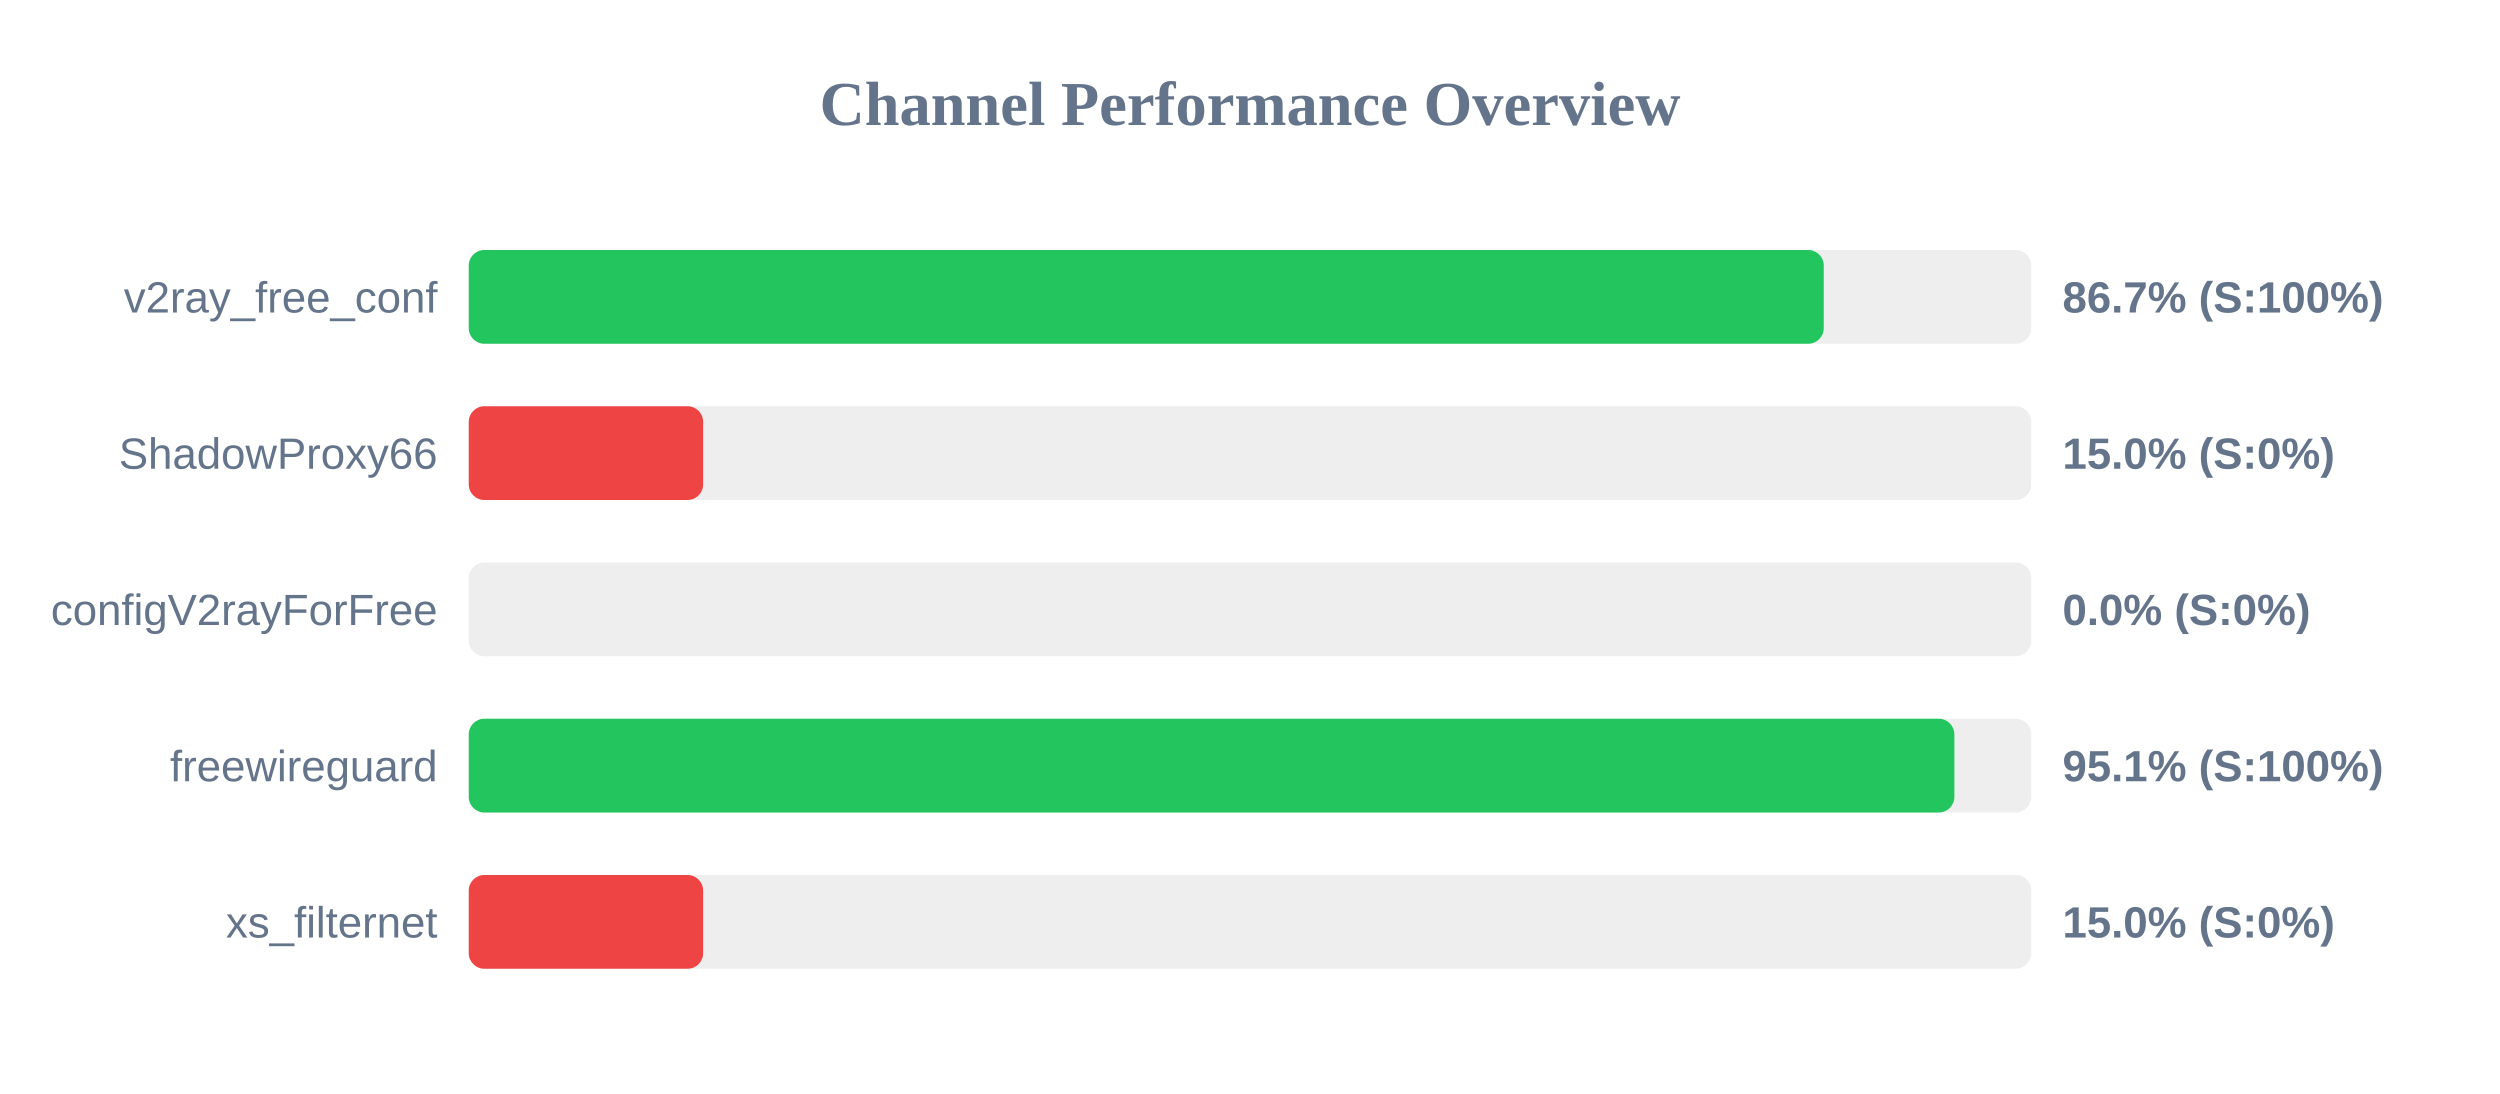
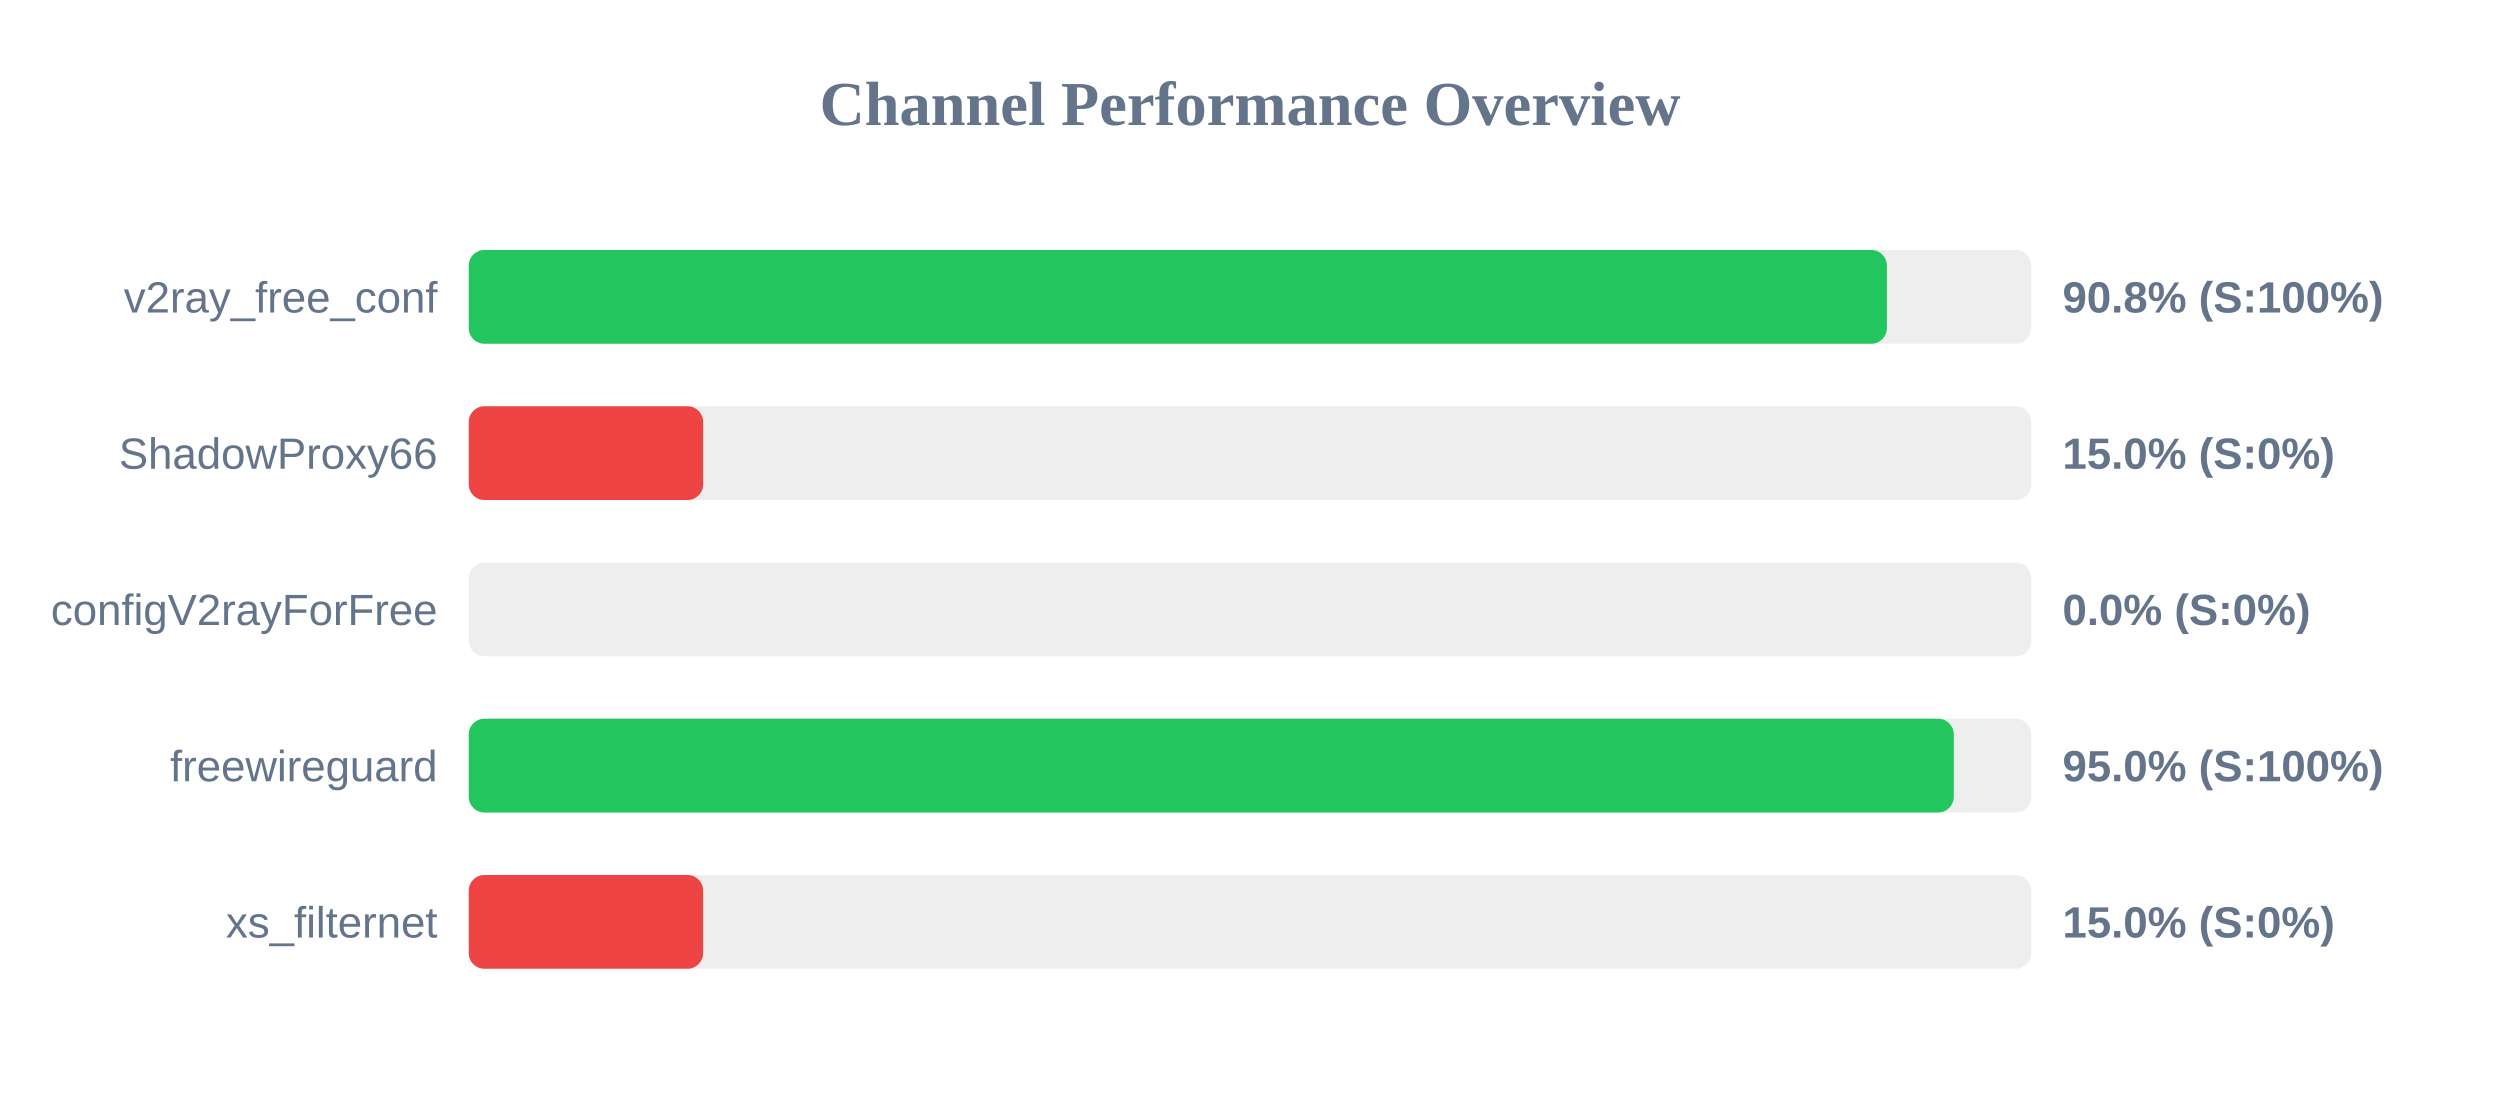
<svg xmlns="http://www.w3.org/2000/svg" width="800" height="350" version="1.1">
  <style>
        .row { font: 14px Arial; fill: #64748b; }
        .score { font: bold 14px Arial; fill: #64748b; }
    </style>
  <text x="400" y="40" text-anchor="middle" font-size="20px" font-weight="bold" fill="#64748b">Channel Performance Overview</text>
  <rect x="150" y="80" width="500" height="30" fill="#eee" rx="5" />
-   <rect x="150" y="80" width="433.6" height="30" fill="#22c55e" rx="5" />
+   <rect x="150" y="80" width="453.8" height="30" fill="#22c55e" rx="5" />
  <text x="140" y="100" text-anchor="end" class="row">v2ray_free_conf</text>
-   <text x="660" y="100" text-anchor="start" class="score">86.7% (S:100%)</text>
+   <text x="660" y="100" text-anchor="start" class="score">90.8% (S:100%)</text>
  <rect x="150" y="130" width="500" height="30" fill="#eee" rx="5" />
  <rect x="150" y="130" width="75.0" height="30" fill="#ef4444" rx="5" />
  <text x="140" y="150" text-anchor="end" class="row">ShadowProxy66</text>
  <text x="660" y="150" text-anchor="start" class="score">15.0% (S:0%)</text>
  <rect x="150" y="180" width="500" height="30" fill="#eee" rx="5" />
  <rect x="150" y="180" width="0.0" height="30" fill="#ef4444" rx="5" />
  <text x="140" y="200" text-anchor="end" class="row">configV2rayForFree</text>
  <text x="660" y="200" text-anchor="start" class="score">0.0% (S:0%)</text>
  <rect x="150" y="230" width="500" height="30" fill="#eee" rx="5" />
-   <rect x="150" y="230" width="475.4" height="30" fill="#22c55e" rx="5" />
+   <rect x="150" y="230" width="475.2" height="30" fill="#22c55e" rx="5" />
  <text x="140" y="250" text-anchor="end" class="row">freewireguard</text>
-   <text x="660" y="250" text-anchor="start" class="score">95.1% (S:100%)</text>
+   <text x="660" y="250" text-anchor="start" class="score">95.0% (S:100%)</text>
  <rect x="150" y="280" width="500" height="30" fill="#eee" rx="5" />
  <rect x="150" y="280" width="75.0" height="30" fill="#ef4444" rx="5" />
  <text x="140" y="300" text-anchor="end" class="row">xs_filternet</text>
  <text x="660" y="300" text-anchor="start" class="score">15.0% (S:0%)</text>
</svg>
